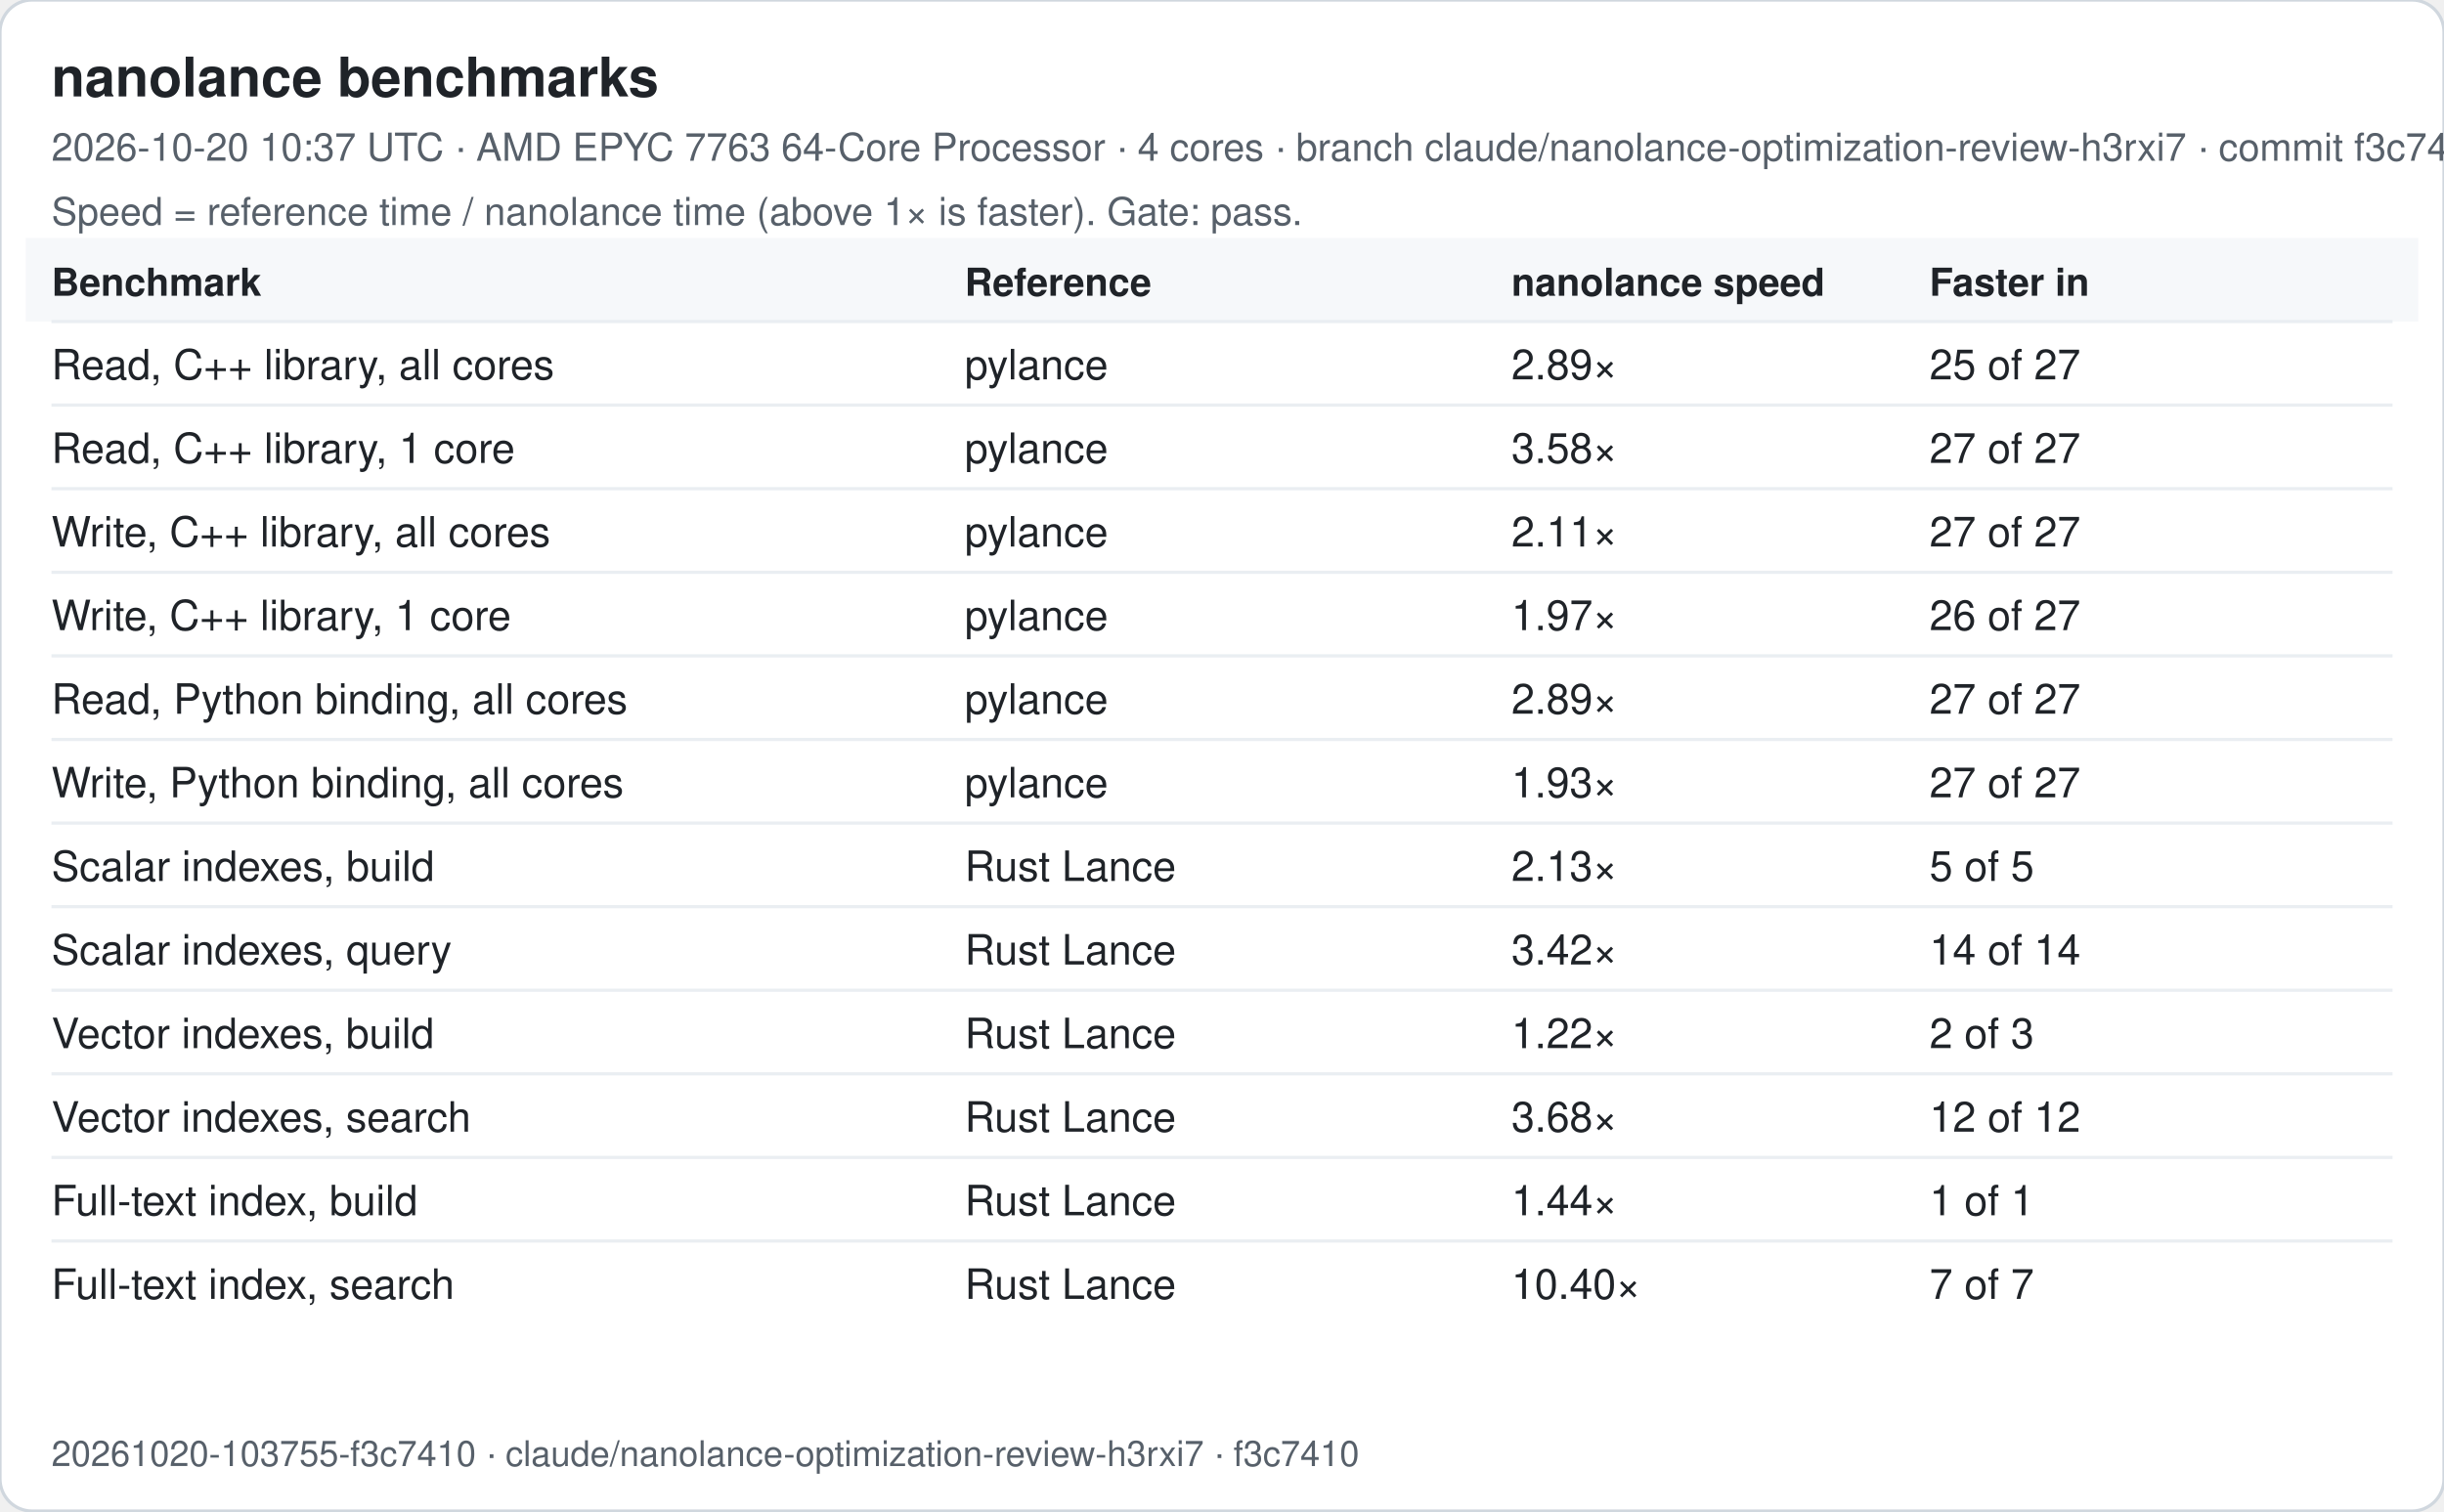
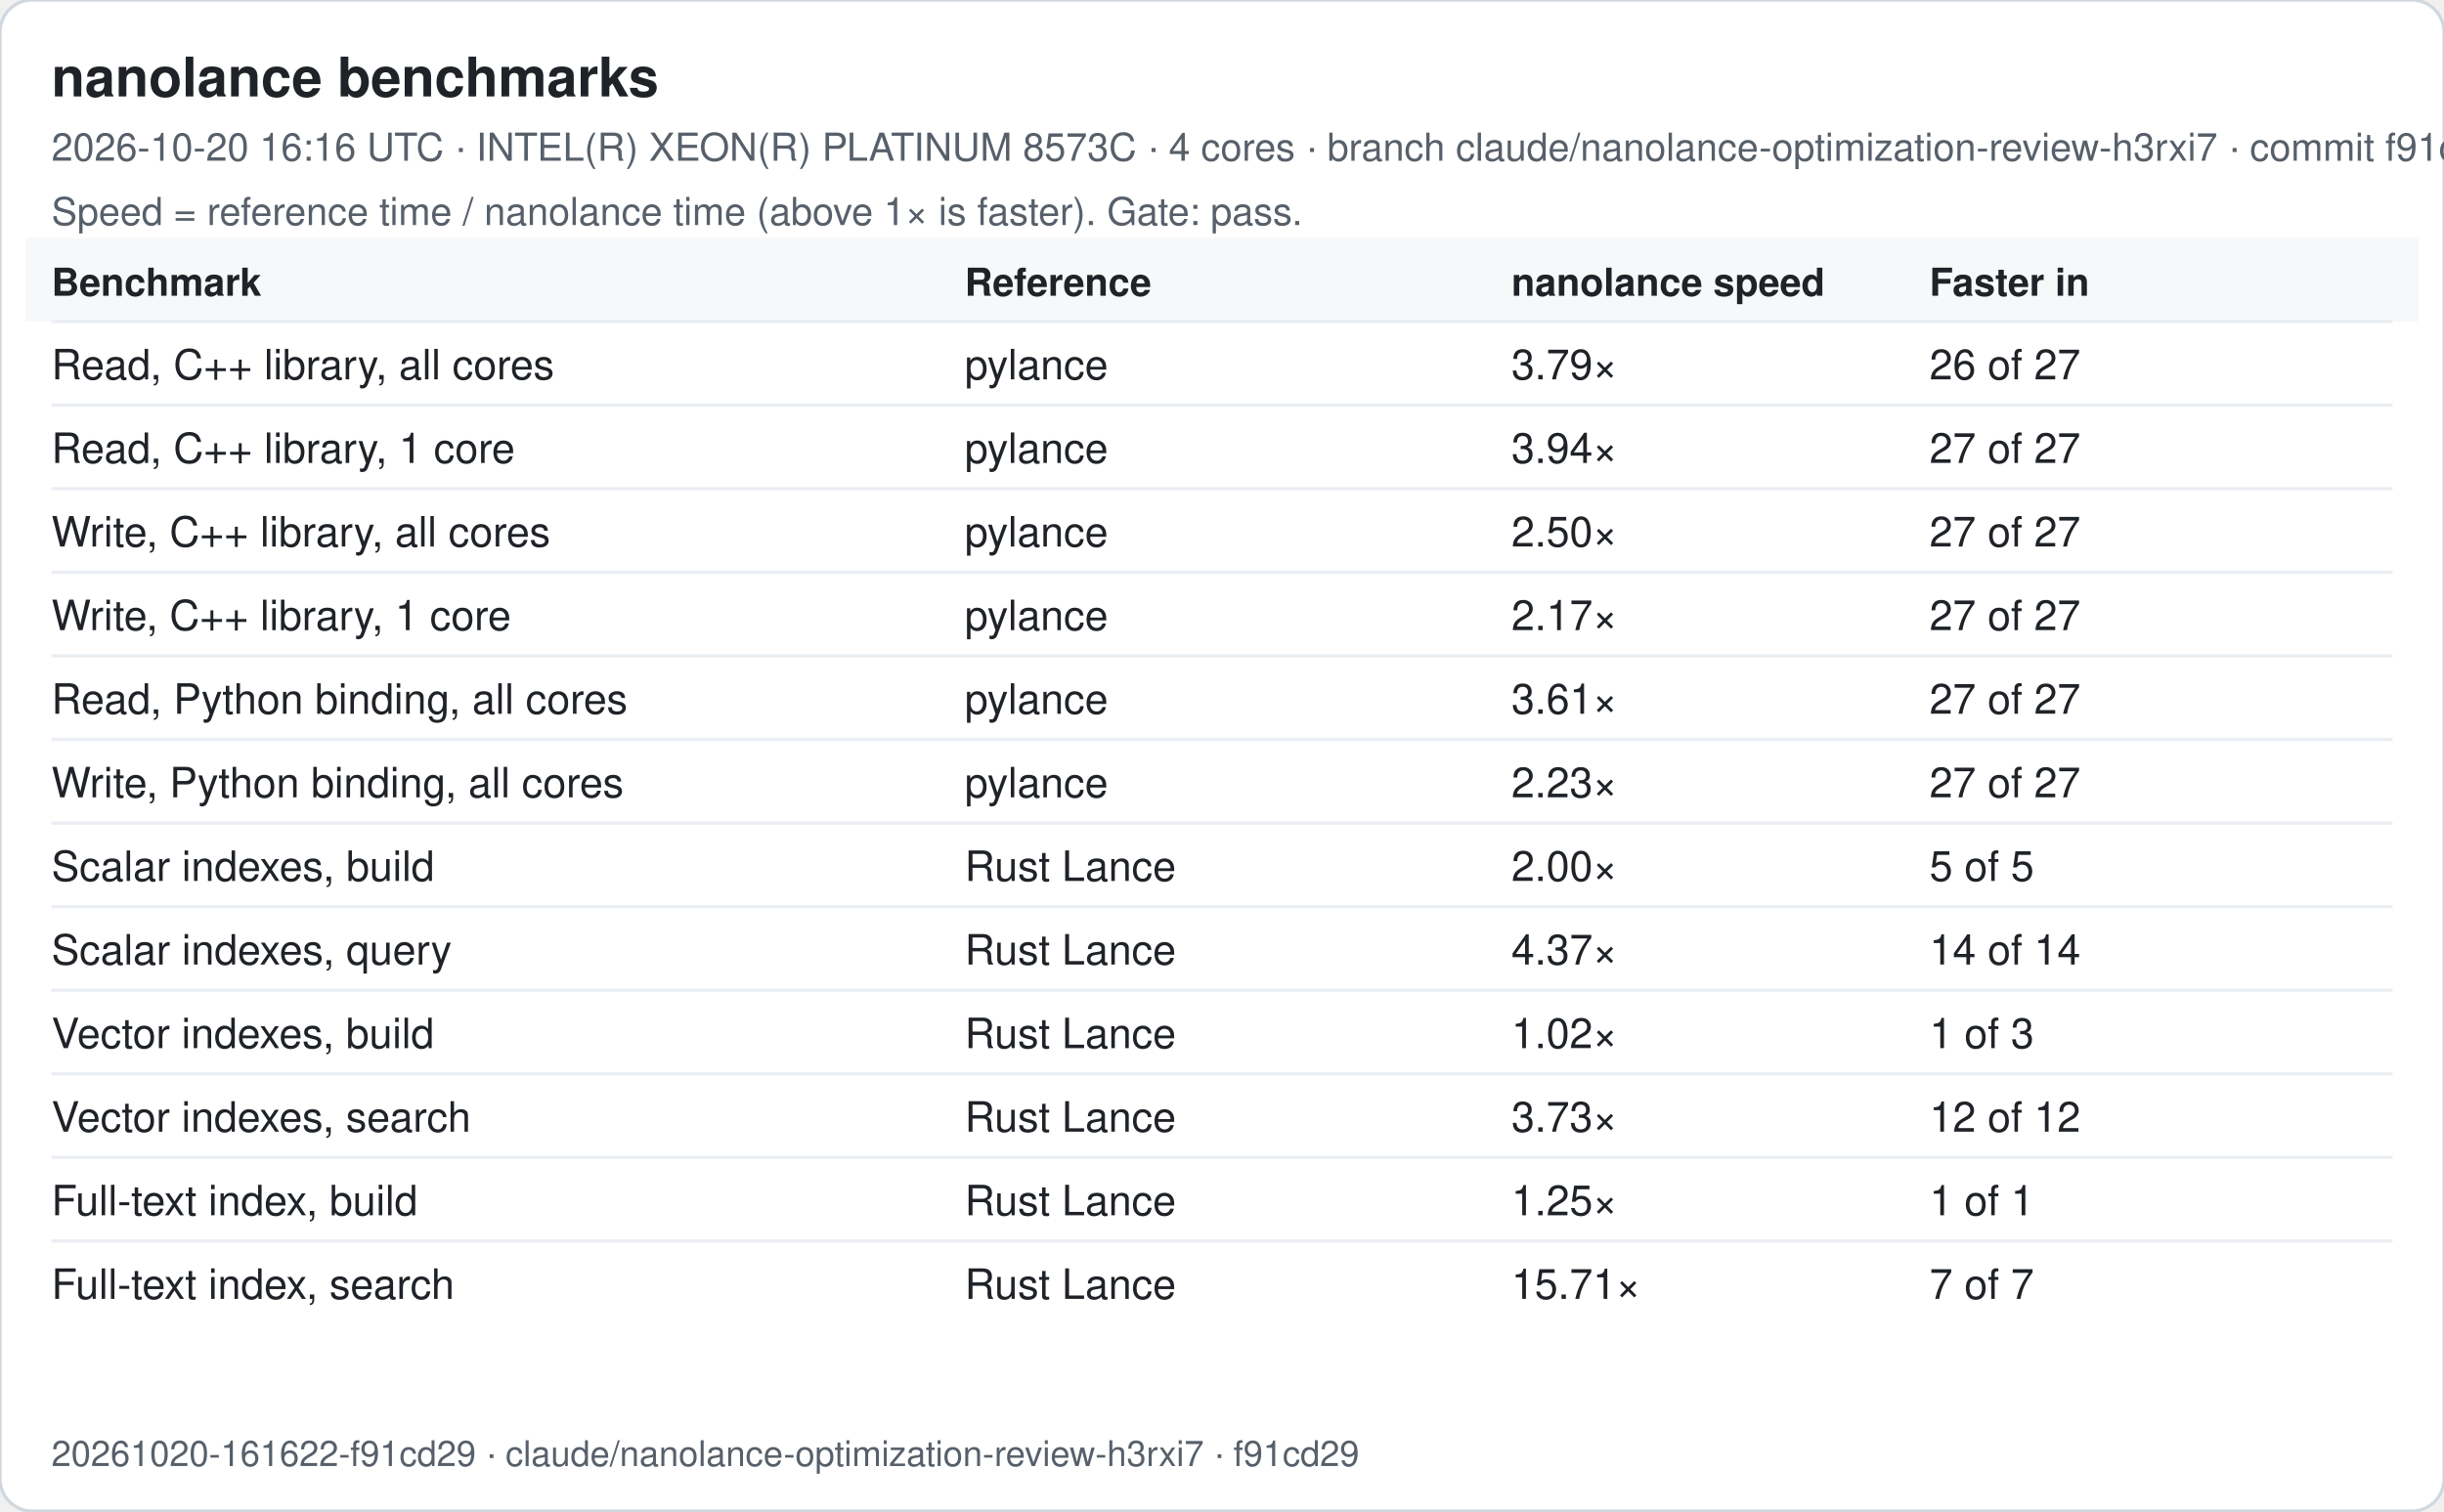
<svg xmlns="http://www.w3.org/2000/svg" width="760" height="470" viewBox="0 0 760 470" font-family="-apple-system, Segoe UI, Helvetica, Arial, sans-serif">
  <rect width="760" height="470" rx="10" fill="#ffffff" stroke="#d0d7de" />
  <text x="16" y="30" font-size="17" font-weight="600" fill="#1f2328">nanolance benchmarks</text>
-   <text x="16" y="50" font-size="12" fill="#57606a">2026-10-20 10:37 UTC · AMD EPYC 7763 64-Core Processor · 4 cores · branch claude/nanolance-optimization-review-h3rxi7 · commit f3c7410</text>
+   <text x="16" y="50" font-size="12" fill="#57606a">2026-10-20 16:16 UTC · INTEL(R) XEON(R) PLATINUM 8573C · 4 cores · branch claude/nanolance-optimization-review-h3rxi7 · commit f91cd29</text>
  <text x="16" y="70" font-size="12" fill="#57606a">Speed = reference time / nanolance time (above 1× is faster). Gate: pass.</text>
  <rect x="8" y="74" width="744" height="26" fill="#f6f8fa" />
  <text x="16" y="92" font-size="12" font-weight="600" fill="#1f2328">Benchmark</text>
  <text x="300" y="92" font-size="12" font-weight="600" fill="#1f2328">Reference</text>
  <text x="470" y="92" font-size="12" font-weight="600" fill="#1f2328">nanolance speed</text>
  <text x="600" y="92" font-size="12" font-weight="600" fill="#1f2328">Faster in</text>
  <line x1="16" x2="744" y1="100" y2="100" stroke="#eaeef2" />
  <text x="16" y="118" font-size="13" fill="#1f2328">Read, C++ library, all cores</text>
  <text x="300" y="118" font-size="13" fill="#1f2328">pylance</text>
-   <text x="470" y="118" font-size="13" fill="#1f2328">2.89×</text>
-   <text x="600" y="118" font-size="13" fill="#1f2328">25 of 27</text>
+   <text x="470" y="118" font-size="13" fill="#1f2328">3.79×</text>
+   <text x="600" y="118" font-size="13" fill="#1f2328">26 of 27</text>
  <line x1="16" x2="744" y1="126" y2="126" stroke="#eaeef2" />
  <text x="16" y="144" font-size="13" fill="#1f2328">Read, C++ library, 1 core</text>
  <text x="300" y="144" font-size="13" fill="#1f2328">pylance</text>
-   <text x="470" y="144" font-size="13" fill="#1f2328">3.58×</text>
+   <text x="470" y="144" font-size="13" fill="#1f2328">3.94×</text>
  <text x="600" y="144" font-size="13" fill="#1f2328">27 of 27</text>
  <line x1="16" x2="744" y1="152" y2="152" stroke="#eaeef2" />
  <text x="16" y="170" font-size="13" fill="#1f2328">Write, C++ library, all cores</text>
  <text x="300" y="170" font-size="13" fill="#1f2328">pylance</text>
-   <text x="470" y="170" font-size="13" fill="#1f2328">2.11×</text>
+   <text x="470" y="170" font-size="13" fill="#1f2328">2.50×</text>
  <text x="600" y="170" font-size="13" fill="#1f2328">27 of 27</text>
  <line x1="16" x2="744" y1="178" y2="178" stroke="#eaeef2" />
  <text x="16" y="196" font-size="13" fill="#1f2328">Write, C++ library, 1 core</text>
  <text x="300" y="196" font-size="13" fill="#1f2328">pylance</text>
-   <text x="470" y="196" font-size="13" fill="#1f2328">1.97×</text>
-   <text x="600" y="196" font-size="13" fill="#1f2328">26 of 27</text>
+   <text x="470" y="196" font-size="13" fill="#1f2328">2.17×</text>
+   <text x="600" y="196" font-size="13" fill="#1f2328">27 of 27</text>
  <line x1="16" x2="744" y1="204" y2="204" stroke="#eaeef2" />
  <text x="16" y="222" font-size="13" fill="#1f2328">Read, Python binding, all cores</text>
  <text x="300" y="222" font-size="13" fill="#1f2328">pylance</text>
-   <text x="470" y="222" font-size="13" fill="#1f2328">2.89×</text>
+   <text x="470" y="222" font-size="13" fill="#1f2328">3.61×</text>
  <text x="600" y="222" font-size="13" fill="#1f2328">27 of 27</text>
  <line x1="16" x2="744" y1="230" y2="230" stroke="#eaeef2" />
  <text x="16" y="248" font-size="13" fill="#1f2328">Write, Python binding, all cores</text>
  <text x="300" y="248" font-size="13" fill="#1f2328">pylance</text>
-   <text x="470" y="248" font-size="13" fill="#1f2328">1.93×</text>
+   <text x="470" y="248" font-size="13" fill="#1f2328">2.23×</text>
  <text x="600" y="248" font-size="13" fill="#1f2328">27 of 27</text>
  <line x1="16" x2="744" y1="256" y2="256" stroke="#eaeef2" />
  <text x="16" y="274" font-size="13" fill="#1f2328">Scalar indexes, build</text>
  <text x="300" y="274" font-size="13" fill="#1f2328">Rust Lance</text>
-   <text x="470" y="274" font-size="13" fill="#1f2328">2.13×</text>
+   <text x="470" y="274" font-size="13" fill="#1f2328">2.00×</text>
  <text x="600" y="274" font-size="13" fill="#1f2328">5 of 5</text>
  <line x1="16" x2="744" y1="282" y2="282" stroke="#eaeef2" />
  <text x="16" y="300" font-size="13" fill="#1f2328">Scalar indexes, query</text>
  <text x="300" y="300" font-size="13" fill="#1f2328">Rust Lance</text>
-   <text x="470" y="300" font-size="13" fill="#1f2328">3.42×</text>
+   <text x="470" y="300" font-size="13" fill="#1f2328">4.37×</text>
  <text x="600" y="300" font-size="13" fill="#1f2328">14 of 14</text>
  <line x1="16" x2="744" y1="308" y2="308" stroke="#eaeef2" />
  <text x="16" y="326" font-size="13" fill="#1f2328">Vector indexes, build</text>
  <text x="300" y="326" font-size="13" fill="#1f2328">Rust Lance</text>
-   <text x="470" y="326" font-size="13" fill="#1f2328">1.22×</text>
-   <text x="600" y="326" font-size="13" fill="#1f2328">2 of 3</text>
+   <text x="470" y="326" font-size="13" fill="#1f2328">1.02×</text>
+   <text x="600" y="326" font-size="13" fill="#1f2328">1 of 3</text>
  <line x1="16" x2="744" y1="334" y2="334" stroke="#eaeef2" />
  <text x="16" y="352" font-size="13" fill="#1f2328">Vector indexes, search</text>
  <text x="300" y="352" font-size="13" fill="#1f2328">Rust Lance</text>
-   <text x="470" y="352" font-size="13" fill="#1f2328">3.68×</text>
+   <text x="470" y="352" font-size="13" fill="#1f2328">3.73×</text>
  <text x="600" y="352" font-size="13" fill="#1f2328">12 of 12</text>
  <line x1="16" x2="744" y1="360" y2="360" stroke="#eaeef2" />
  <text x="16" y="378" font-size="13" fill="#1f2328">Full-text index, build</text>
  <text x="300" y="378" font-size="13" fill="#1f2328">Rust Lance</text>
-   <text x="470" y="378" font-size="13" fill="#1f2328">1.44×</text>
+   <text x="470" y="378" font-size="13" fill="#1f2328">1.25×</text>
  <text x="600" y="378" font-size="13" fill="#1f2328">1 of 1</text>
  <line x1="16" x2="744" y1="386" y2="386" stroke="#eaeef2" />
  <text x="16" y="404" font-size="13" fill="#1f2328">Full-text index, search</text>
  <text x="300" y="404" font-size="13" fill="#1f2328">Rust Lance</text>
-   <text x="470" y="404" font-size="13" fill="#1f2328">10.40×</text>
+   <text x="470" y="404" font-size="13" fill="#1f2328">15.71×</text>
  <text x="600" y="404" font-size="13" fill="#1f2328">7 of 7</text>
-   <text x="16" y="456" font-size="11" fill="#57606a">20261020-103755-f3c7410 · claude/nanolance-optimization-review-h3rxi7 · f3c7410</text>
+   <text x="16" y="456" font-size="11" fill="#57606a">20261020-161622-f91cd29 · claude/nanolance-optimization-review-h3rxi7 · f91cd29</text>
</svg>
